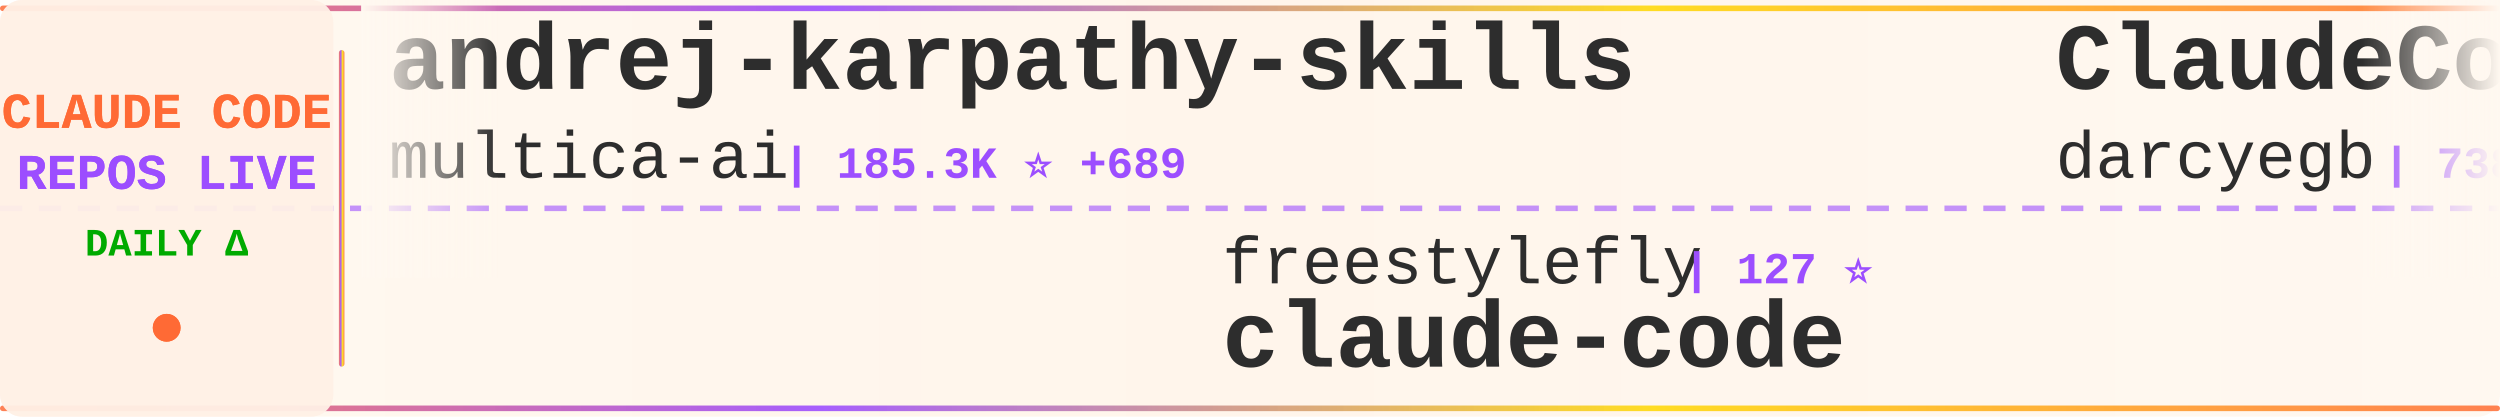
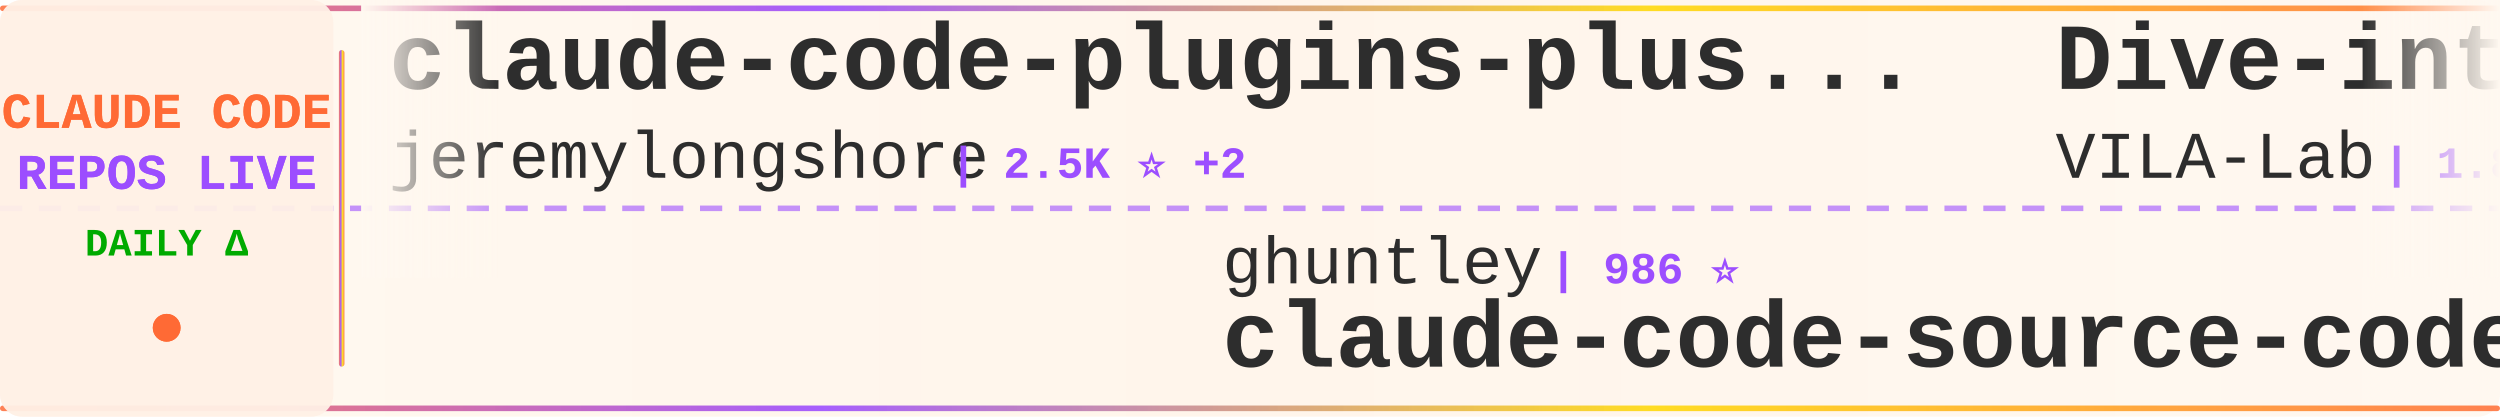
<svg xmlns="http://www.w3.org/2000/svg" width="900" height="150">
  <defs>
    <linearGradient id="tickerBg" x1="0%" y1="0%" x2="100%" y2="0%">
      <stop offset="0%" style="stop-color:#fff8f0;stop-opacity:0.98" />
      <stop offset="50%" style="stop-color:#fff5eb;stop-opacity:1" />
      <stop offset="100%" style="stop-color:#fff8f0;stop-opacity:0.98" />
    </linearGradient>
    <linearGradient id="borderGrad" x1="0%" y1="0%" x2="100%" y2="0%">
      <stop offset="0%" style="stop-color:#FF6B35;stop-opacity:0.85">
        <animate attributeName="stop-opacity" values="0.85;1;0.85" dur="2s" repeatCount="indefinite" />
      </stop>
      <stop offset="33%" style="stop-color:#9C4EFF;stop-opacity:0.9">
        <animate attributeName="stop-opacity" values="0.9;1;0.9" dur="2.2s" repeatCount="indefinite" />
      </stop>
      <stop offset="66%" style="stop-color:#FFD700;stop-opacity:0.85">
        <animate attributeName="stop-opacity" values="0.85;1;0.85" dur="1.8s" repeatCount="indefinite" />
      </stop>
      <stop offset="100%" style="stop-color:#FF6B35;stop-opacity:0.85">
        <animate attributeName="stop-opacity" values="0.85;1;0.85" dur="2s" repeatCount="indefinite" />
      </stop>
    </linearGradient>
    <filter id="textGlow">
      <feGaussianBlur stdDeviation="0.15" result="coloredBlur" />
      <feMerge>
        <feMergeNode in="coloredBlur" />
        <feMergeNode in="SourceGraphic" />
      </feMerge>
    </filter>
    <filter id="metricGlow">
      <feGaussianBlur stdDeviation="0.2" result="coloredBlur" />
      <feMerge>
        <feMergeNode in="coloredBlur" />
        <feMergeNode in="SourceGraphic" />
      </feMerge>
    </filter>
    <linearGradient id="leftFade" x1="0%" y1="0%" x2="100%" y2="0%">
      <stop offset="0%" style="stop-color:#fff8f0;stop-opacity:1" />
      <stop offset="100%" style="stop-color:#fff8f0;stop-opacity:0" />
    </linearGradient>
    <linearGradient id="rightFade" x1="0%" y1="0%" x2="100%" y2="0%">
      <stop offset="0%" style="stop-color:#fff8f0;stop-opacity:0" />
      <stop offset="100%" style="stop-color:#fff8f0;stop-opacity:1" />
    </linearGradient>
  </defs>
  <rect width="900" height="150" fill="url(#tickerBg)" rx="8" />
  <rect x="0" y="2" width="900" height="2" fill="url(#borderGrad)" rx="1" />
  <rect x="0" y="146" width="900" height="2" fill="url(#borderGrad)" rx="1" />
  <line x1="0" y1="75" x2="900" y2="75" stroke="#9C4EFF" stroke-width="2" stroke-dasharray="8 6" opacity="0.6" />
  <rect x="0" y="0" width="120" height="150" fill="#fff0e6" opacity="0.95" rx="8" />
  <text x="60" y="46" font-family="'Courier New', monospace" font-size="18" font-weight="bold" fill="#FF6B35" text-anchor="middle" filter="url(#textGlow)">
    CLAUDE CODE
  </text>
  <text x="60" y="68" font-family="'Courier New', monospace" font-size="18" font-weight="bold" fill="#9C4EFF" text-anchor="middle" filter="url(#textGlow)">
    REPOS LIVE
  </text>
  <text x="60" y="92" font-family="'Courier New', monospace" font-size="14" font-weight="bold" fill="#00aa00" text-anchor="middle">
    DAILY Δ
  </text>
  <circle cx="60" cy="118" r="5" fill="#FF6B35" filter="url(#metricGlow)">
    <animate attributeName="r" values="4;6;4" dur="1.5s" repeatCount="indefinite" />
    <animate attributeName="opacity" values="0.6;1;0.6" dur="1.5s" repeatCount="indefinite" />
  </circle>
  <rect x="122" y="18" width="2" height="114" fill="url(#borderGrad)" rx="1" />
  <clipPath id="tickerClip">
    <rect x="130" y="0" width="770" height="150" />
  </clipPath>
  <g clip-path="url(#tickerClip)">
    <g id="tickerItems">
      <animateTransform attributeName="transform" attributeType="XML" type="translate" from="0 0" to="-3000 0" dur="54s" repeatCount="indefinite" />
      <g transform="translate(0, 0)">
-         <text x="140" y="32" font-family="'Courier New', monospace" font-size="34" font-weight="bold" fill="#2d2d2d">andrej-karpathy-skills</text>
-         <text x="140" y="64" font-family="'Courier New', monospace" font-size="24" font-weight="normal" fill="#2d2d2d" opacity="1.0">multica-ai</text>
-         <text x="282" y="64" font-family="'Courier New', monospace" font-size="16" font-weight="bold" fill="#9C4EFF"> | 185.3K ⭐ +689</text>
+         <text x="140" y="32" font-family="'Courier New', monospace" font-size="34" font-weight="bold" fill="#2d2d2d">claude-code-plugins-plus...</text>
+         <text x="140" y="64" font-family="'Courier New', monospace" font-size="24" font-weight="normal" fill="#2d2d2d" opacity="1.0">jeremylongshore</text>
+         <text x="342" y="64" font-family="'Courier New', monospace" font-size="16" font-weight="bold" fill="#9C4EFF"> | 2.5K ⭐ +2</text>
      </g>
      <g transform="translate(300, 0)">
-         <text x="140" y="102" font-family="'Courier New', monospace" font-size="24" font-weight="normal" fill="#2d2d2d" opacity="1.0">freestylefly</text>
-         <text x="306" y="102" font-family="'Courier New', monospace" font-size="16" font-weight="bold" fill="#9C4EFF"> | 127 ⭐</text>
-         <text x="140" y="132" font-family="'Courier New', monospace" font-size="34" font-weight="bold" fill="#2d2d2d">claude-code</text>
+         <text x="140" y="102" font-family="'Courier New', monospace" font-size="24" font-weight="normal" fill="#2d2d2d" opacity="1.0">ghuntley</text>
+         <text x="258" y="102" font-family="'Courier New', monospace" font-size="16" font-weight="bold" fill="#9C4EFF"> | 986 ⭐</text>
+         <text x="140" y="132" font-family="'Courier New', monospace" font-size="34" font-weight="bold" fill="#2d2d2d">claude-code-source-code-...</text>
      </g>
      <g transform="translate(600, 0)">
-         <text x="140" y="32" font-family="'Courier New', monospace" font-size="34" font-weight="bold" fill="#2d2d2d">ClaudeCodeAgents</text>
-         <text x="140" y="64" font-family="'Courier New', monospace" font-size="24" font-weight="normal" fill="#2d2d2d" opacity="1.0">darcyegb</text>
-         <text x="258" y="64" font-family="'Courier New', monospace" font-size="16" font-weight="bold" fill="#9C4EFF"> | 738 ⭐ +1</text>
+         <text x="140" y="32" font-family="'Courier New', monospace" font-size="34" font-weight="bold" fill="#2d2d2d">Dive-into-Claude-Code</text>
+         <text x="140" y="64" font-family="'Courier New', monospace" font-size="24" font-weight="normal" fill="#2d2d2d" opacity="1.0">VILA-Lab</text>
+         <text x="258" y="64" font-family="'Courier New', monospace" font-size="16" font-weight="bold" fill="#9C4EFF"> | 1.8K ⭐ +11</text>
      </g>
      <g transform="translate(900, 0)">
-         <text x="140" y="102" font-family="'Courier New', monospace" font-size="24" font-weight="normal" fill="#2d2d2d" opacity="1.0">yasasbanukaofficial</text>
-         <text x="390" y="102" font-family="'Courier New', monospace" font-size="16" font-weight="bold" fill="#9C4EFF"> | 3.6K ⭐ +5</text>
-         <text x="140" y="132" font-family="'Courier New', monospace" font-size="34" font-weight="bold" fill="#2d2d2d">claude-code</text>
+         <text x="140" y="102" font-family="'Courier New', monospace" font-size="24" font-weight="normal" fill="#2d2d2d" opacity="1.0">darcyegb</text>
+         <text x="258" y="102" font-family="'Courier New', monospace" font-size="16" font-weight="bold" fill="#9C4EFF"> | 739 ⭐ +2</text>
+         <text x="140" y="132" font-family="'Courier New', monospace" font-size="34" font-weight="bold" fill="#2d2d2d">ClaudeCodeAgents</text>
      </g>
      <g transform="translate(1200, 0)">
-         <text x="140" y="32" font-family="'Courier New', monospace" font-size="34" font-weight="bold" fill="#2d2d2d">my-claude-code-setup</text>
-         <text x="140" y="64" font-family="'Courier New', monospace" font-size="24" font-weight="normal" fill="#2d2d2d" opacity="1.0">centminmod</text>
-         <text x="282" y="64" font-family="'Courier New', monospace" font-size="16" font-weight="bold" fill="#9C4EFF"> | 2.4K ⭐ +3</text>
+         <text x="140" y="32" font-family="'Courier New', monospace" font-size="34" font-weight="bold" fill="#2d2d2d">ClaudeCode</text>
+         <text x="140" y="64" font-family="'Courier New', monospace" font-size="24" font-weight="normal" fill="#2d2d2d" opacity="1.0">guanshan</text>
+         <text x="258" y="64" font-family="'Courier New', monospace" font-size="16" font-weight="bold" fill="#9C4EFF"> | 61 ⭐</text>
      </g>
      <g transform="translate(1500, 0)">
-         <text x="140" y="102" font-family="'Courier New', monospace" font-size="24" font-weight="normal" fill="#2d2d2d" opacity="1.0">digitalsamba</text>
-         <text x="306" y="102" font-family="'Courier New', monospace" font-size="16" font-weight="bold" fill="#9C4EFF"> | 1.6K ⭐ +5</text>
-         <text x="140" y="132" font-family="'Courier New', monospace" font-size="34" font-weight="bold" fill="#2d2d2d">claude-code-video-toolki...</text>
+         <text x="140" y="102" font-family="'Courier New', monospace" font-size="24" font-weight="normal" fill="#2d2d2d" opacity="1.0">zebbern</text>
+         <text x="246" y="102" font-family="'Courier New', monospace" font-size="16" font-weight="bold" fill="#9C4EFF"> | 4.4K ⭐ +4</text>
+         <text x="140" y="132" font-family="'Courier New', monospace" font-size="34" font-weight="bold" fill="#2d2d2d">claude-code-guide</text>
      </g>
      <g transform="translate(1800, 0)">
        <text x="140" y="32" font-family="'Courier New', monospace" font-size="34" font-weight="bold" fill="#2d2d2d">claude-code</text>
-         <text x="140" y="64" font-family="'Courier New', monospace" font-size="24" font-weight="normal" fill="#2d2d2d" opacity="1.0">mehmoodosman</text>
-         <text x="306" y="64" font-family="'Courier New', monospace" font-size="16" font-weight="bold" fill="#9C4EFF"> | 168 ⭐</text>
+         <text x="140" y="64" font-family="'Courier New', monospace" font-size="24" font-weight="normal" fill="#2d2d2d" opacity="1.0">yasasbanukaofficial</text>
+         <text x="390" y="64" font-family="'Courier New', monospace" font-size="16" font-weight="bold" fill="#9C4EFF"> | 3.6K ⭐ +9</text>
      </g>
      <g transform="translate(2100, 0)">
-         <text x="140" y="102" font-family="'Courier New', monospace" font-size="24" font-weight="normal" fill="#2d2d2d" opacity="1.0">hangsman</text>
-         <text x="258" y="102" font-family="'Courier New', monospace" font-size="16" font-weight="bold" fill="#9C4EFF"> | 787 ⭐</text>
-         <text x="140" y="132" font-family="'Courier New', monospace" font-size="34" font-weight="bold" fill="#2d2d2d">claude-code-source</text>
+         <text x="140" y="102" font-family="'Courier New', monospace" font-size="24" font-weight="normal" fill="#2d2d2d" opacity="1.0">musistudio</text>
+         <text x="282" y="102" font-family="'Courier New', monospace" font-size="16" font-weight="bold" fill="#9C4EFF"> | 35.5K ⭐ +39</text>
+         <text x="140" y="132" font-family="'Courier New', monospace" font-size="34" font-weight="bold" fill="#2d2d2d">claude-code-router</text>
      </g>
      <g transform="translate(2400, 0)">
-         <text x="140" y="32" font-family="'Courier New', monospace" font-size="34" font-weight="bold" fill="#2d2d2d">claude-code</text>
-         <text x="140" y="64" font-family="'Courier New', monospace" font-size="24" font-weight="normal" fill="#2d2d2d" opacity="1.0">lowcortisolprogrammer</text>
-         <text x="414" y="64" font-family="'Courier New', monospace" font-size="16" font-weight="bold" fill="#9C4EFF"> | 170 ⭐</text>
+         <text x="140" y="32" font-family="'Courier New', monospace" font-size="34" font-weight="bold" fill="#2d2d2d">Claude-Code</text>
+         <text x="140" y="64" font-family="'Courier New', monospace" font-size="24" font-weight="normal" fill="#2d2d2d" opacity="1.0">pengchengneo</text>
+         <text x="306" y="64" font-family="'Courier New', monospace" font-size="16" font-weight="bold" fill="#9C4EFF"> | 1.6K ⭐ +4</text>
      </g>
      <g transform="translate(2700, 0)">
-         <text x="140" y="102" font-family="'Courier New', monospace" font-size="24" font-weight="normal" fill="#2d2d2d" opacity="1.0">1rgs</text>
-         <text x="210" y="102" font-family="'Courier New', monospace" font-size="16" font-weight="bold" fill="#9C4EFF"> | 3.7K ⭐ +1</text>
-         <text x="140" y="132" font-family="'Courier New', monospace" font-size="34" font-weight="bold" fill="#2d2d2d">claude-code-proxy</text>
+         <text x="140" y="102" font-family="'Courier New', monospace" font-size="24" font-weight="normal" fill="#2d2d2d" opacity="1.0">https-deeplearning-ai</text>
+         <text x="414" y="102" font-family="'Courier New', monospace" font-size="16" font-weight="bold" fill="#9C4EFF"> | 533 ⭐</text>
+         <text x="140" y="132" font-family="'Courier New', monospace" font-size="34" font-weight="bold" fill="#2d2d2d">sc-claude-code-files</text>
      </g>
      <g transform="translate(3000, 0)">
-         <text x="140" y="32" font-family="'Courier New', monospace" font-size="34" font-weight="bold" fill="#2d2d2d">andrej-karpathy-skills</text>
-         <text x="140" y="64" font-family="'Courier New', monospace" font-size="24" font-weight="normal" fill="#2d2d2d" opacity="1.0">multica-ai</text>
-         <text x="282" y="64" font-family="'Courier New', monospace" font-size="16" font-weight="bold" fill="#9C4EFF"> | 185.3K ⭐ +689</text>
+         <text x="140" y="32" font-family="'Courier New', monospace" font-size="34" font-weight="bold" fill="#2d2d2d">claude-code-plugins-plus...</text>
+         <text x="140" y="64" font-family="'Courier New', monospace" font-size="24" font-weight="normal" fill="#2d2d2d" opacity="1.0">jeremylongshore</text>
+         <text x="342" y="64" font-family="'Courier New', monospace" font-size="16" font-weight="bold" fill="#9C4EFF"> | 2.5K ⭐ +2</text>
      </g>
      <g transform="translate(3300, 0)">
-         <text x="140" y="102" font-family="'Courier New', monospace" font-size="24" font-weight="normal" fill="#2d2d2d" opacity="1.0">freestylefly</text>
-         <text x="306" y="102" font-family="'Courier New', monospace" font-size="16" font-weight="bold" fill="#9C4EFF"> | 127 ⭐</text>
-         <text x="140" y="132" font-family="'Courier New', monospace" font-size="34" font-weight="bold" fill="#2d2d2d">claude-code</text>
+         <text x="140" y="102" font-family="'Courier New', monospace" font-size="24" font-weight="normal" fill="#2d2d2d" opacity="1.0">ghuntley</text>
+         <text x="258" y="102" font-family="'Courier New', monospace" font-size="16" font-weight="bold" fill="#9C4EFF"> | 986 ⭐</text>
+         <text x="140" y="132" font-family="'Courier New', monospace" font-size="34" font-weight="bold" fill="#2d2d2d">claude-code-source-code-...</text>
      </g>
      <g transform="translate(3600, 0)">
-         <text x="140" y="32" font-family="'Courier New', monospace" font-size="34" font-weight="bold" fill="#2d2d2d">ClaudeCodeAgents</text>
-         <text x="140" y="64" font-family="'Courier New', monospace" font-size="24" font-weight="normal" fill="#2d2d2d" opacity="1.0">darcyegb</text>
-         <text x="258" y="64" font-family="'Courier New', monospace" font-size="16" font-weight="bold" fill="#9C4EFF"> | 738 ⭐ +1</text>
+         <text x="140" y="32" font-family="'Courier New', monospace" font-size="34" font-weight="bold" fill="#2d2d2d">Dive-into-Claude-Code</text>
+         <text x="140" y="64" font-family="'Courier New', monospace" font-size="24" font-weight="normal" fill="#2d2d2d" opacity="1.0">VILA-Lab</text>
+         <text x="258" y="64" font-family="'Courier New', monospace" font-size="16" font-weight="bold" fill="#9C4EFF"> | 1.8K ⭐ +11</text>
      </g>
      <g transform="translate(3900, 0)">
-         <text x="140" y="102" font-family="'Courier New', monospace" font-size="24" font-weight="normal" fill="#2d2d2d" opacity="1.0">yasasbanukaofficial</text>
-         <text x="390" y="102" font-family="'Courier New', monospace" font-size="16" font-weight="bold" fill="#9C4EFF"> | 3.6K ⭐ +5</text>
-         <text x="140" y="132" font-family="'Courier New', monospace" font-size="34" font-weight="bold" fill="#2d2d2d">claude-code</text>
+         <text x="140" y="102" font-family="'Courier New', monospace" font-size="24" font-weight="normal" fill="#2d2d2d" opacity="1.0">darcyegb</text>
+         <text x="258" y="102" font-family="'Courier New', monospace" font-size="16" font-weight="bold" fill="#9C4EFF"> | 739 ⭐ +2</text>
+         <text x="140" y="132" font-family="'Courier New', monospace" font-size="34" font-weight="bold" fill="#2d2d2d">ClaudeCodeAgents</text>
      </g>
    </g>
  </g>
  <rect x="130" y="0" width="50" height="100" fill="url(#leftFade)" />
  <rect x="850" y="0" width="50" height="100" fill="url(#rightFade)" />
</svg>
